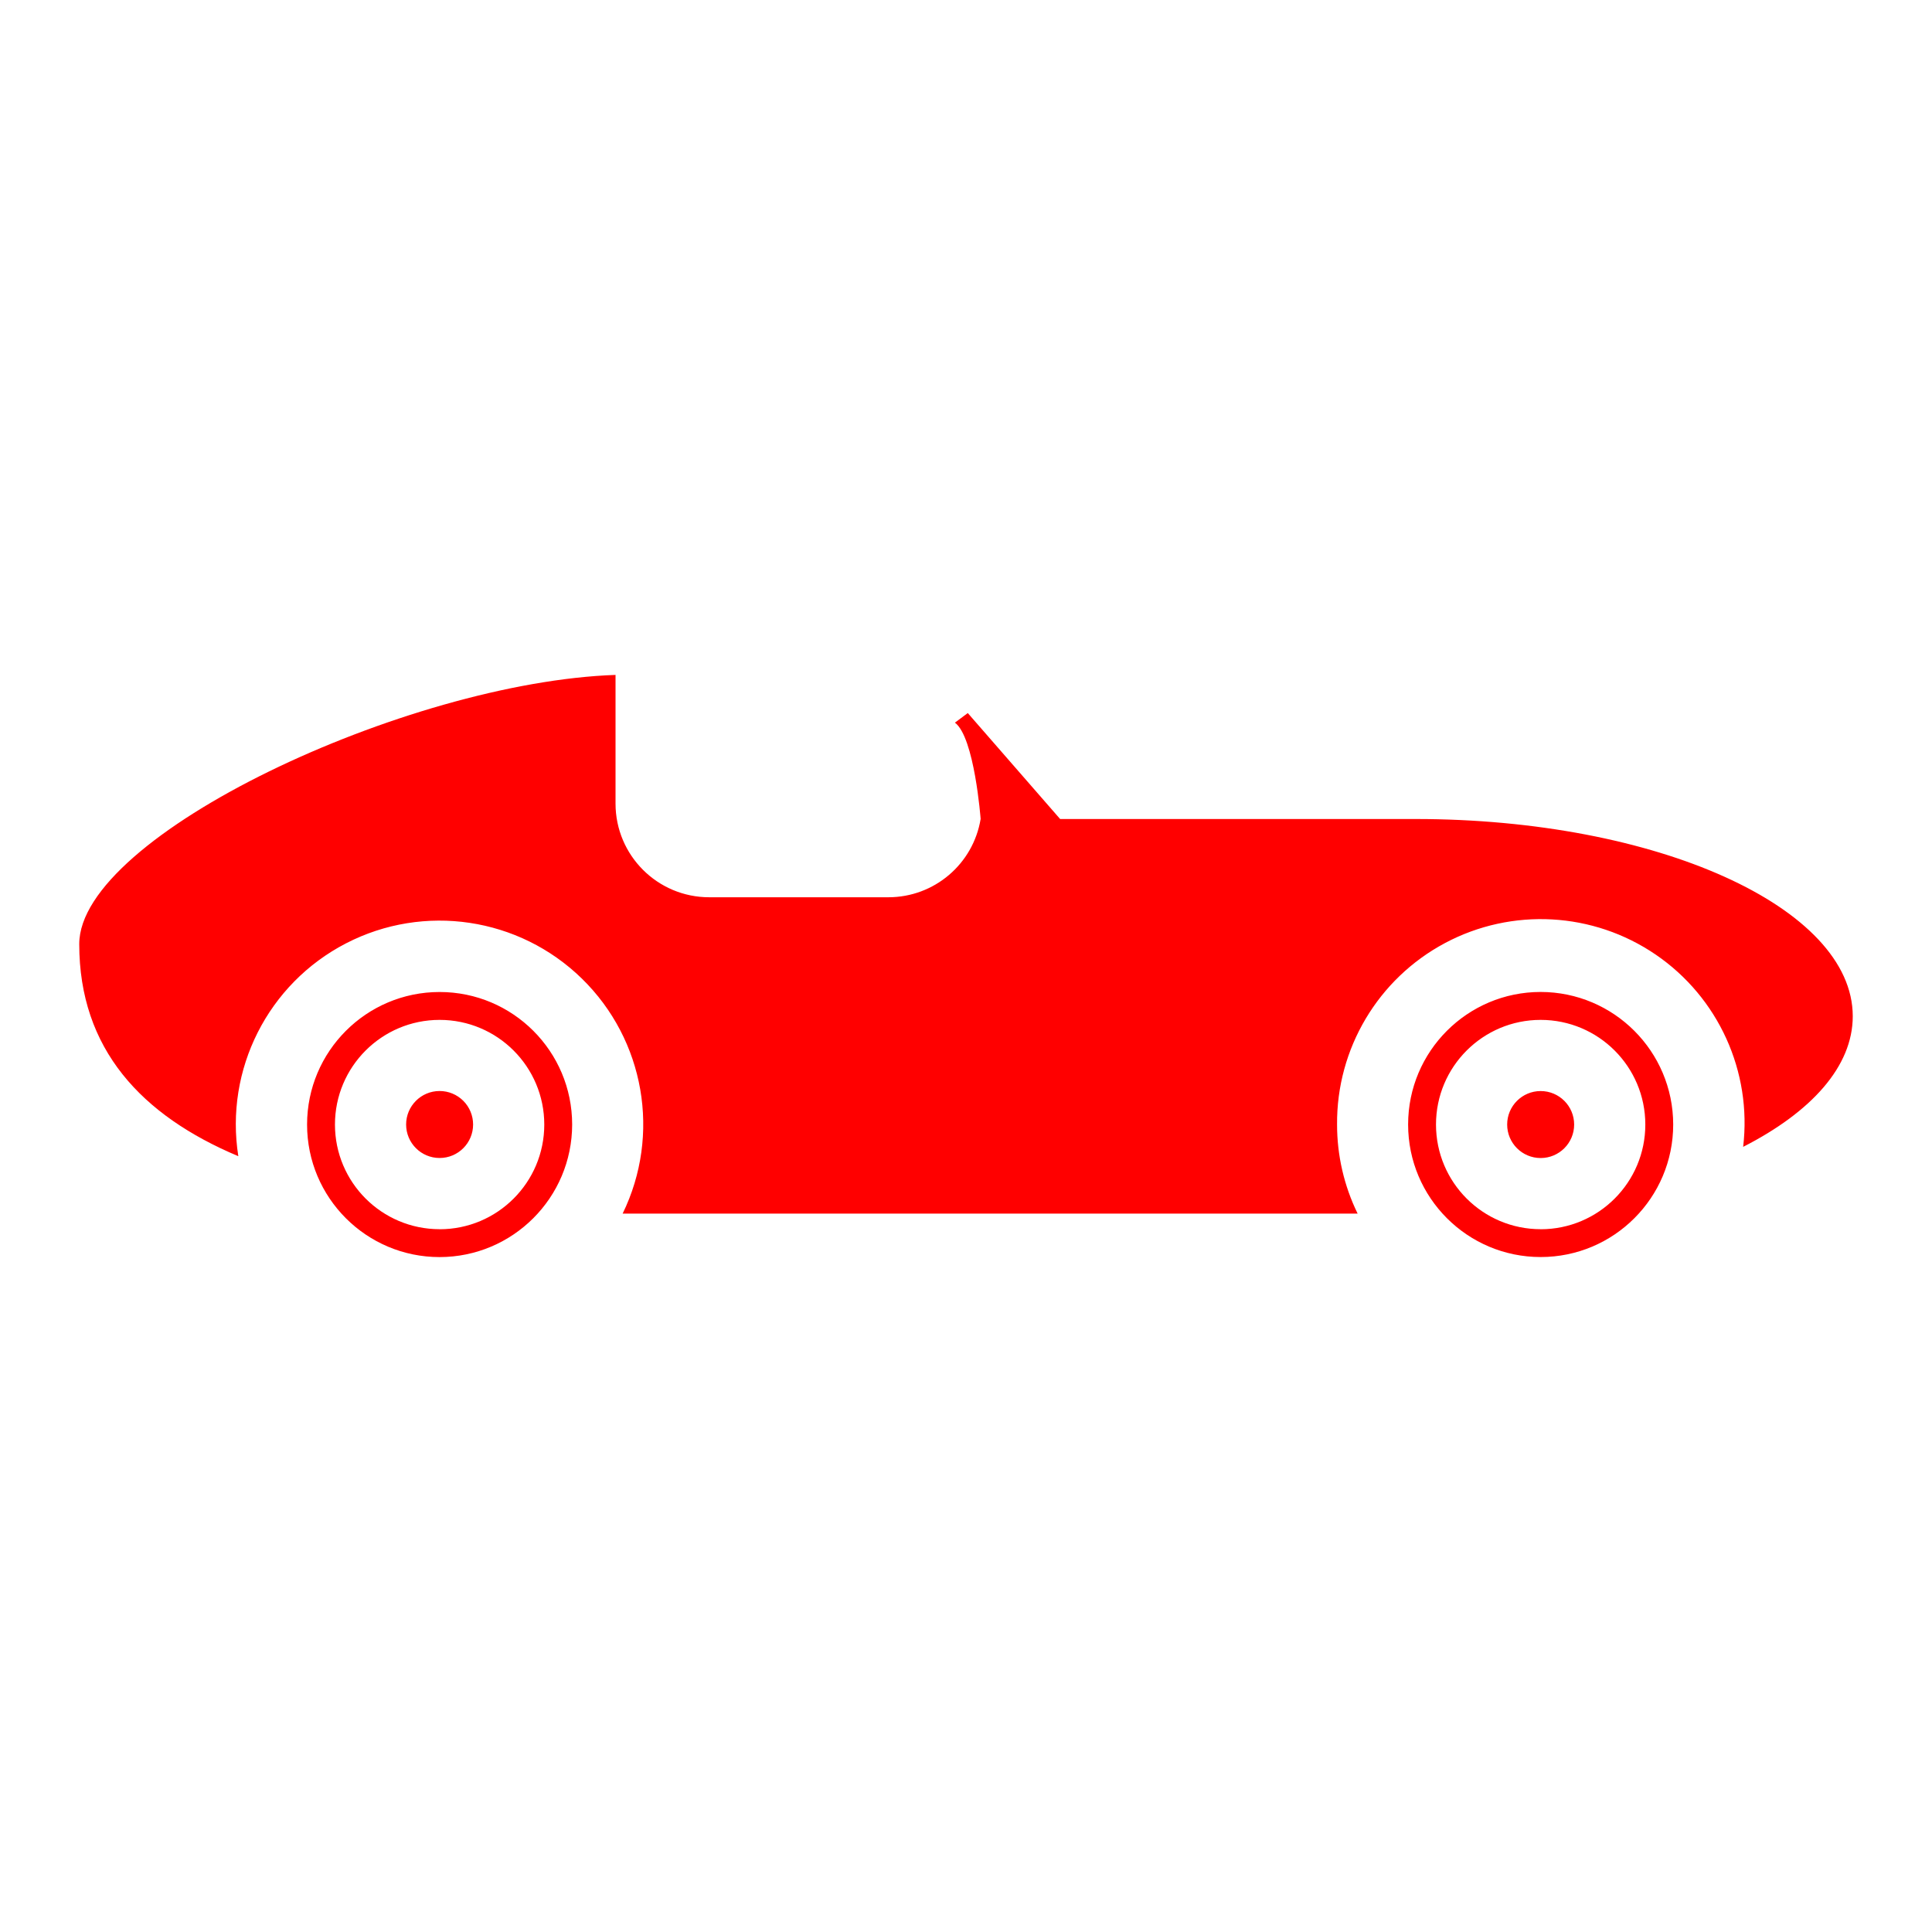
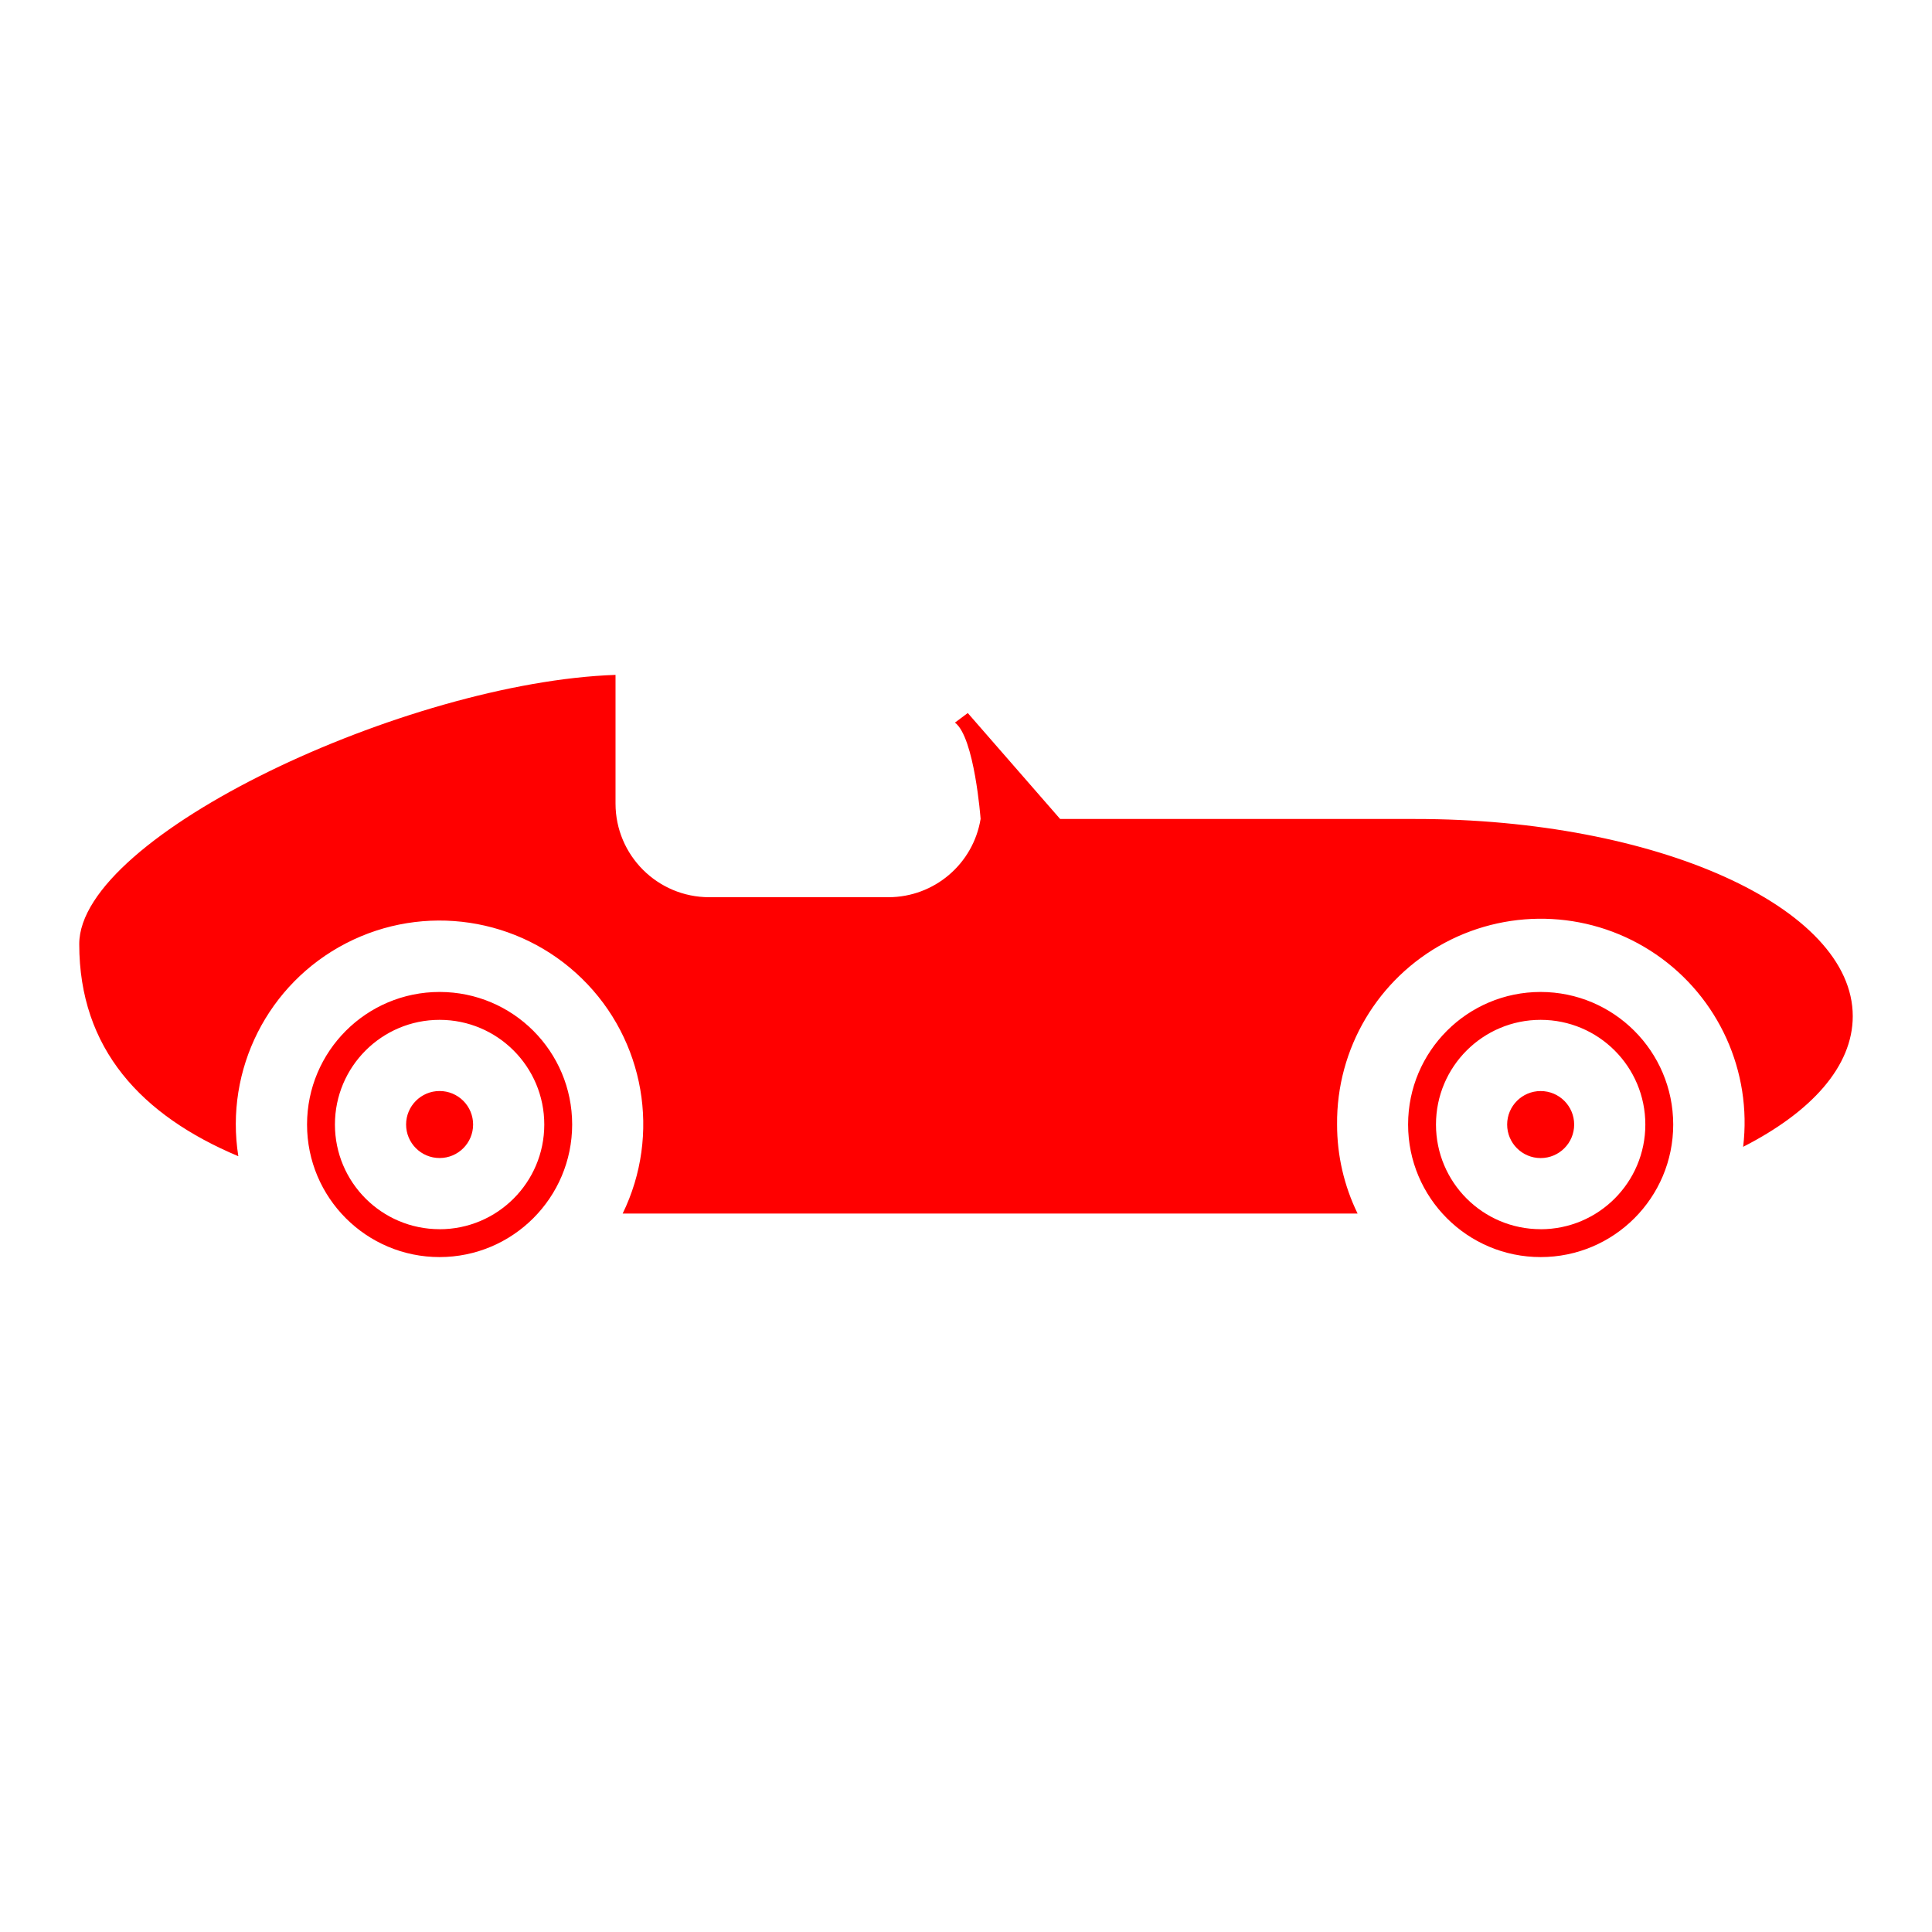
- <svg xmlns="http://www.w3.org/2000/svg" viewBox="0 0 512 512" style="height: 512px; width: 512px;">
-   <g class="" transform="translate(0,0)" style="">
-     <path d="M408.29 262.879a35.125 35.125 0 1 0 35.125 35.125 35.17 35.17 0 0 0-35.125-35.125zm0 62.873a27.736 27.736 0 1 1 27.736-27.737 27.736 27.736 0 0 1-27.736 27.748zm8.876-27.737a8.876 8.876 0 1 1-8.876-8.875 8.876 8.876 0 0 1 8.876 8.875zm-265.538 0a35.125 35.125 0 1 0-35.126 35.126 35.17 35.17 0 0 0 35.126-35.126zm-35.126 27.737a27.736 27.736 0 1 1 27.737-27.737 27.736 27.736 0 0 1-27.737 27.748zm345.452-21.823a53.997 53.997 0 1 0-107.617-5.925 53.665 53.665 0 0 0 5.447 23.61H165.008a53.986 53.986 0 1 0-101.849-15.211C37.542 295.64 21 278.033 21 250.186c0-28.846 86.87-69.418 142.122-71.327v34.094a24.83 24.83 0 0 0 24.83 24.83h47.517a24.774 24.774 0 0 0 24.409-20.758s-1.62-21.668-6.813-25.518l3.407-2.54 24.474 28.08h94.104c63.994-.022 115.95 23.42 115.95 52.266 0 13.314-10.973 25.396-29.046 34.616zm-336.576-5.925a8.876 8.876 0 1 1-8.876-8.876 8.876 8.876 0 0 1 8.876 8.887z" fill="#ff0000" fill-opacity="1" />
-   </g>
+ <svg xmlns="http://www.w3.org/2000/svg" viewBox="0 0 512 512">
+   <path fill="red" d="M408.29 262.88A35.13 35.13 0 1 0 443.42 298a35.17 35.17 0 0 0-35.13-35.12zm0 62.87a27.74 27.74 0 1 1 27.74-27.73 27.74 27.74 0 0 1-27.74 27.74zm8.88-27.73a8.88 8.88 0 1 1-8.88-8.88 8.88 8.88 0 0 1 8.88 8.88zm-265.54 0a35.13 35.13 0 1 0-35.13 35.12 35.17 35.17 0 0 0 35.13-35.13zm-35.13 27.73a27.74 27.74 0 1 1 27.74-27.73 27.74 27.74 0 0 1-27.74 27.74zm345.45-21.82A54 54 0 1 0 354.34 298a53.66 53.66 0 0 0 5.44 23.61H165.01a53.99 53.99 0 1 0-101.85-15.2C37.54 295.63 21 278.02 21 250.18c0-28.85 86.87-69.42 142.12-71.33v34.1a24.83 24.83 0 0 0 24.83 24.82h47.52a24.77 24.77 0 0 0 24.4-20.75s-1.61-21.67-6.8-25.52l3.4-2.54 24.48 28.08h94.1c64-.02 115.95 23.42 115.95 52.26 0 13.32-10.97 25.4-29.05 34.62zM125.38 298a8.88 8.88 0 1 1-8.88-8.87 8.88 8.88 0 0 1 8.88 8.89z" />
</svg>
